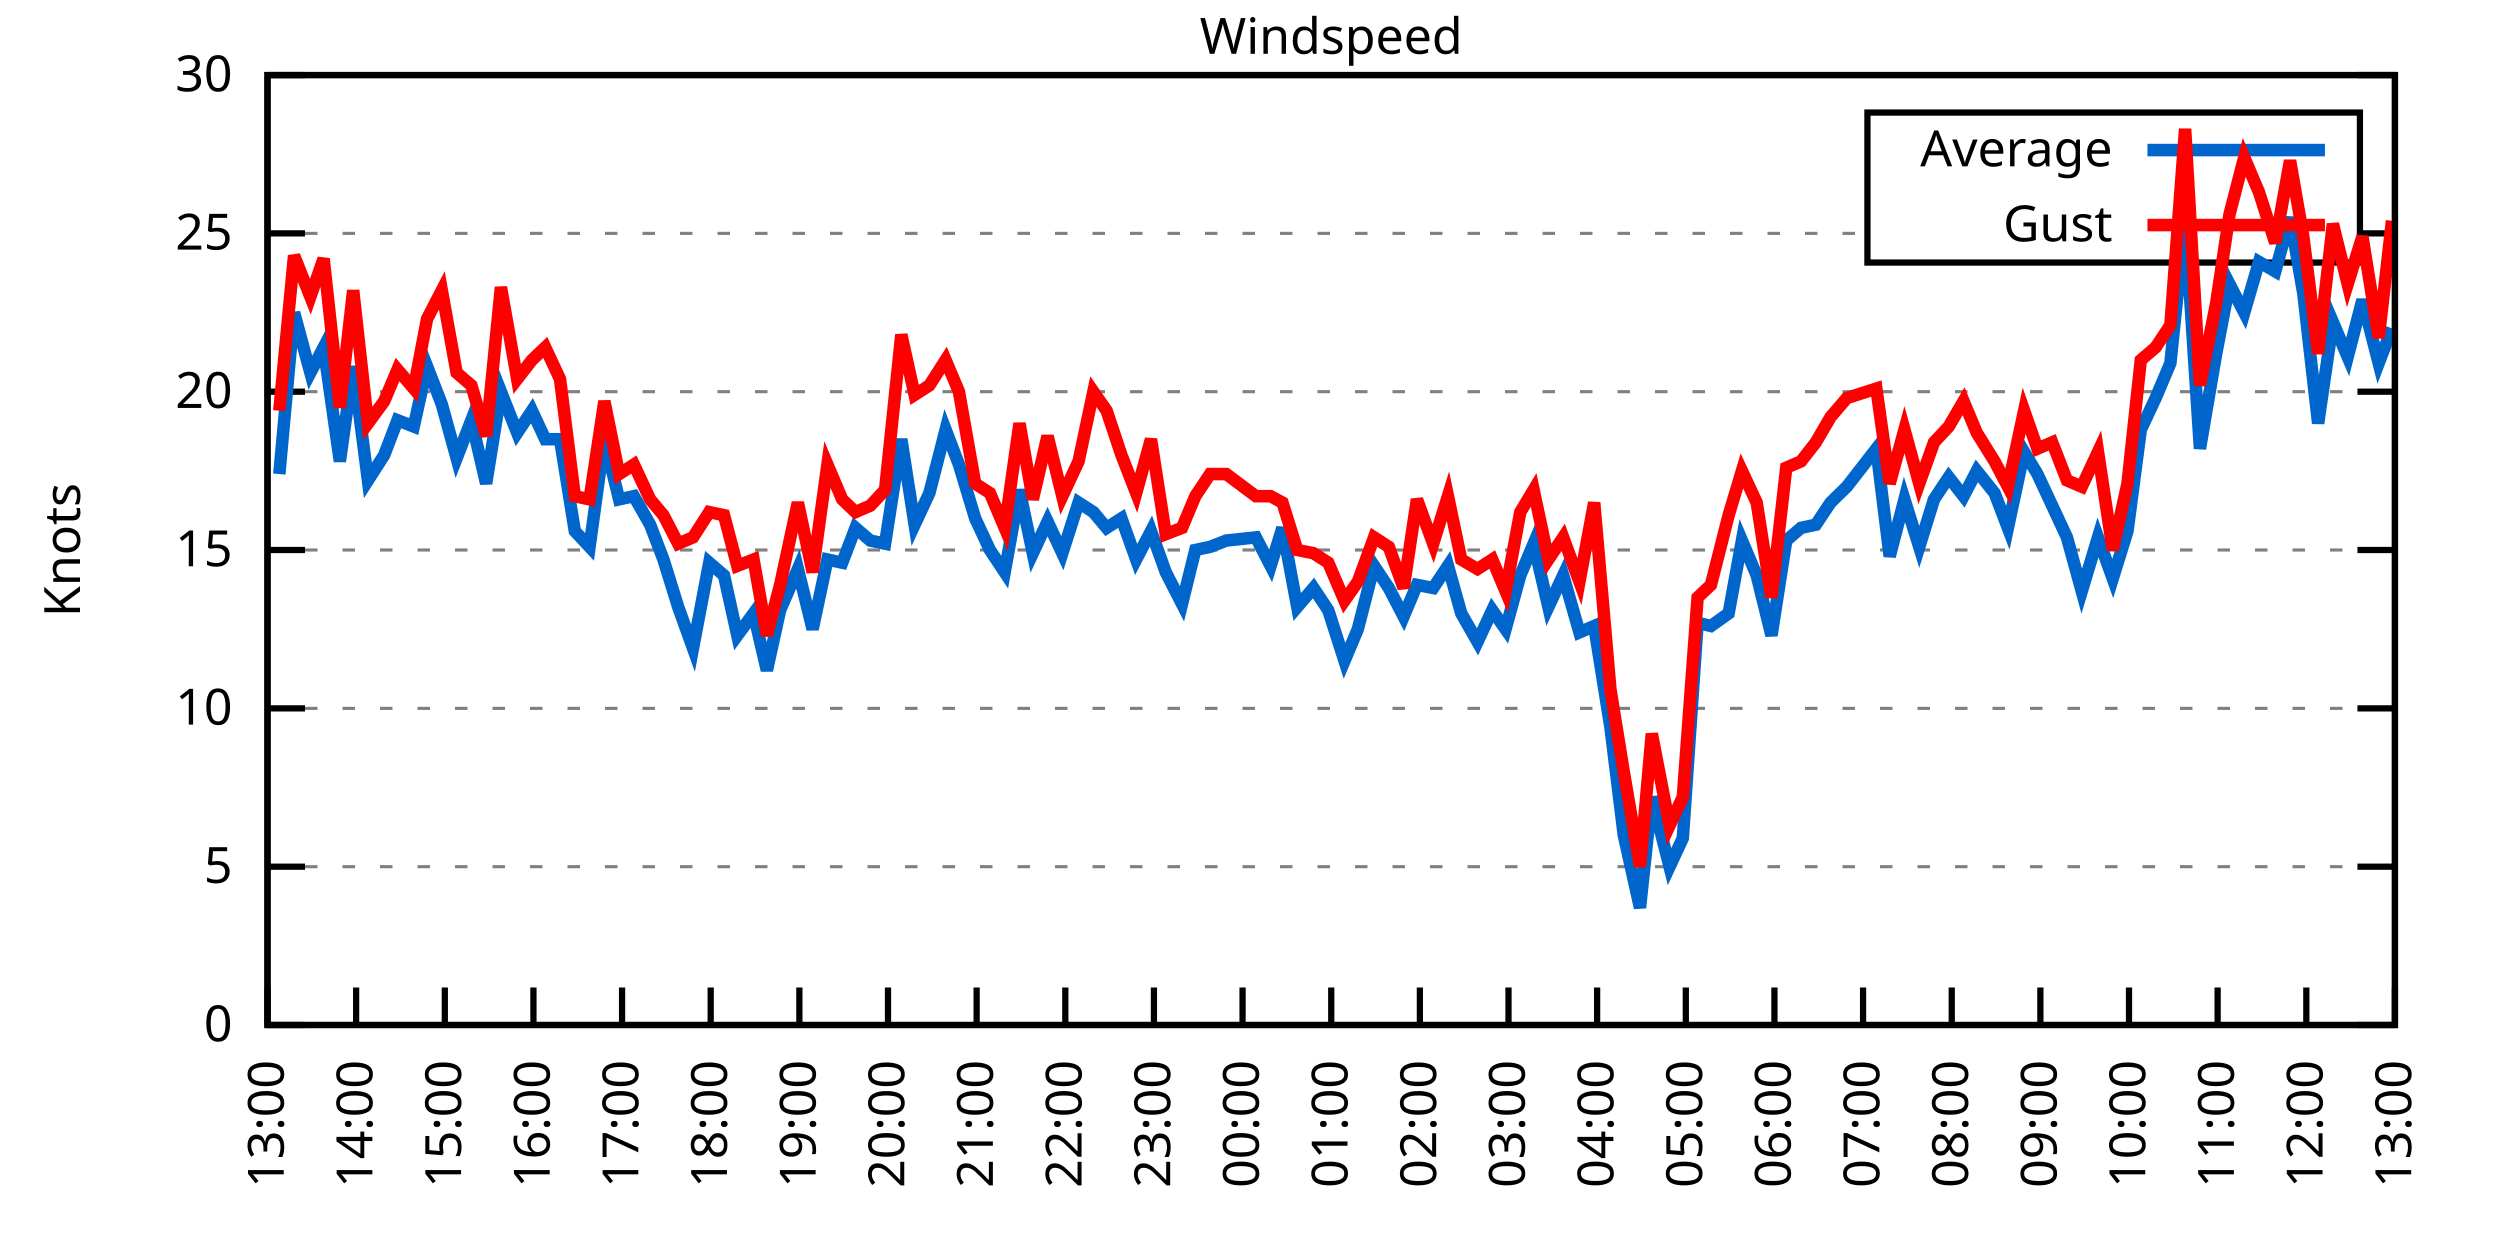
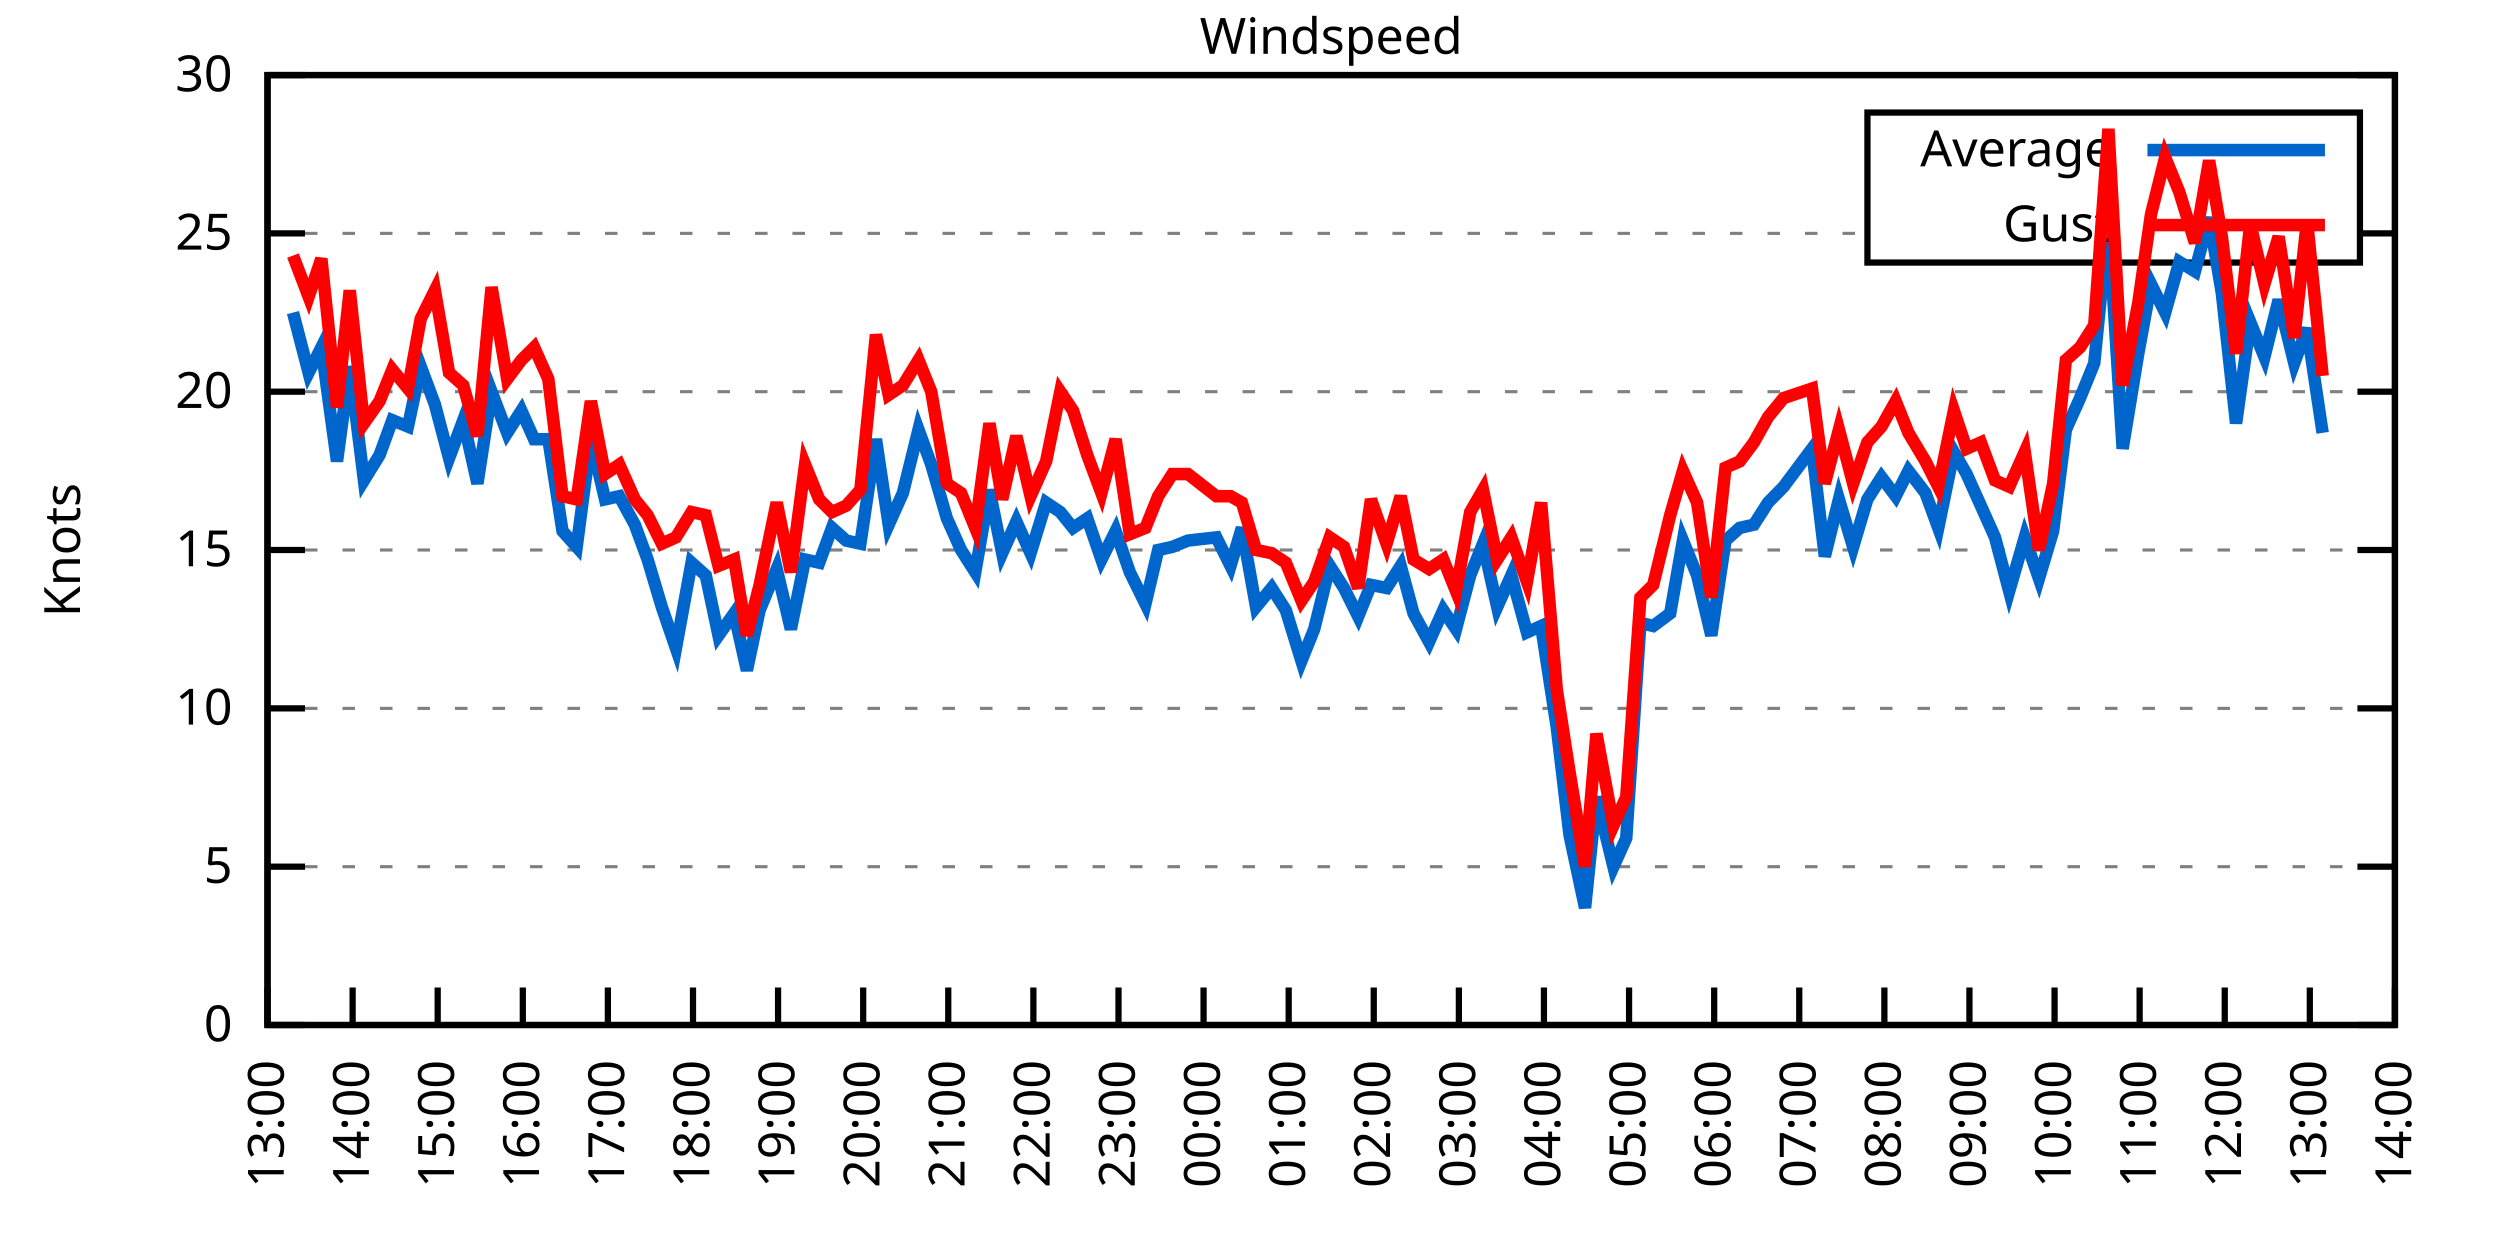
<svg xmlns="http://www.w3.org/2000/svg" xmlns:xlink="http://www.w3.org/1999/xlink" width="400" height="200" viewBox="0 0 400 200">
  <g id="gnuplot_canvas">
    <rect x="0" y="0" width="400" height="200" fill="none" />
    <defs>
      <circle id="gpDot" r="0.5" stroke-width="0.5" stroke="currentColor" />
      <path id="gpPt0" stroke-width="0.333" stroke="currentColor" d="M-1,0 h2 M0,-1 v2" />
      <path id="gpPt1" stroke-width="0.333" stroke="currentColor" d="M-1,-1 L1,1 M1,-1 L-1,1" />
      <path id="gpPt2" stroke-width="0.333" stroke="currentColor" d="M-1,0 L1,0 M0,-1 L0,1 M-1,-1 L1,1 M-1,1 L1,-1" />
      <rect id="gpPt3" stroke-width="0.333" stroke="currentColor" x="-1" y="-1" width="2" height="2" />
      <rect id="gpPt4" stroke-width="0.333" stroke="currentColor" fill="currentColor" x="-1" y="-1" width="2" height="2" />
      <circle id="gpPt5" stroke-width="0.333" stroke="currentColor" cx="0" cy="0" r="1" />
      <use xlink:href="#gpPt5" id="gpPt6" fill="currentColor" stroke="none" />
      <path id="gpPt7" stroke-width="0.333" stroke="currentColor" d="M0,-1.33 L-1.33,0.67 L1.33,0.67 z" />
      <use xlink:href="#gpPt7" id="gpPt8" fill="currentColor" stroke="none" />
      <use xlink:href="#gpPt7" id="gpPt9" stroke="currentColor" transform="rotate(180)" />
      <use xlink:href="#gpPt9" id="gpPt10" fill="currentColor" stroke="none" />
      <use xlink:href="#gpPt3" id="gpPt11" stroke="currentColor" transform="rotate(45)" />
      <use xlink:href="#gpPt11" id="gpPt12" fill="currentColor" stroke="none" />
      <path id="gpPt13" stroke-width="0.333" stroke="currentColor" d="M0,1.330 L1.265,0.411 L0.782,-1.067 L-0.782,-1.076 L-1.265,0.411 z" />
      <use xlink:href="#gpPt13" id="gpPt14" fill="currentColor" stroke="none" />
      <filter id="textbox" filterUnits="objectBoundingBox" x="0" y="0" height="1" width="1">
        <feFlood flood-color="white" flood-opacity="1" result="bgnd" />
        <feComposite in="SourceGraphic" in2="bgnd" operator="atop" />
      </filter>
      <filter id="greybox" filterUnits="objectBoundingBox" x="0" y="0" height="1" width="1">
        <feFlood flood-color="lightgrey" flood-opacity="1" result="grey" />
        <feComposite in="SourceGraphic" in2="grey" operator="atop" />
      </filter>
    </defs>
    <g fill="none" color="white" stroke="currentColor" stroke-width="1.00" stroke-linecap="butt" stroke-linejoin="miter">
</g>
    <g fill="none" color="black" stroke="currentColor" stroke-width="1.00" stroke-linecap="butt" stroke-linejoin="miter">
      <g stroke="none" shape-rendering="crispEdges">
        <polygon fill="rgb(255, 255, 255)" points="42.80,164.00 383.18,164.00 383.18,12.02 42.80,12.02 " />
      </g>
    </g>
    <g fill="none" color="black" stroke="currentColor" stroke-width="1.00" stroke-linecap="butt" stroke-linejoin="miter">
</g>
    <g fill="none" color="black" stroke="black" stroke-width="0.50" stroke-linecap="butt" stroke-linejoin="miter">
</g>
    <g fill="none" color="gray" stroke="currentColor" stroke-width="0.50" stroke-linecap="butt" stroke-linejoin="miter">
      <path stroke="gray" stroke-dasharray="2,4" class="gridline" d="M42.80,164.00 L383.19,164.00  " />
    </g>
    <g fill="none" color="gray" stroke="gray" stroke-width="1.00" stroke-linecap="butt" stroke-linejoin="miter">
</g>
    <g fill="none" color="black" stroke="currentColor" stroke-width="1.00" stroke-linecap="butt" stroke-linejoin="miter">
      <path stroke="black" d="M42.80,164.00 L48.80,164.00 M383.19,164.00 L377.19,164.00  " />
      <g transform="translate(37.20,166.60)" stroke="none" fill="black" font-family="Sans" font-size="8.00" text-anchor="end">
        <text>
          <tspan font-family="Sans"> 0</tspan>
        </text>
      </g>
    </g>
    <g fill="none" color="black" stroke="currentColor" stroke-width="1.00" stroke-linecap="butt" stroke-linejoin="miter">
</g>
    <g fill="none" color="black" stroke="black" stroke-width="0.50" stroke-linecap="butt" stroke-linejoin="miter">
</g>
    <g fill="none" color="gray" stroke="currentColor" stroke-width="0.50" stroke-linecap="butt" stroke-linejoin="miter">
      <path stroke="gray" stroke-dasharray="2,4" class="gridline" d="M42.80,138.67 L383.19,138.67  " />
    </g>
    <g fill="none" color="gray" stroke="gray" stroke-width="1.00" stroke-linecap="butt" stroke-linejoin="miter">
</g>
    <g fill="none" color="black" stroke="currentColor" stroke-width="1.00" stroke-linecap="butt" stroke-linejoin="miter">
      <path stroke="black" d="M42.80,138.67 L48.80,138.67 M383.19,138.67 L377.19,138.67  " />
      <g transform="translate(37.20,141.27)" stroke="none" fill="black" font-family="Sans" font-size="8.00" text-anchor="end">
        <text>
          <tspan font-family="Sans"> 5</tspan>
        </text>
      </g>
    </g>
    <g fill="none" color="black" stroke="currentColor" stroke-width="1.00" stroke-linecap="butt" stroke-linejoin="miter">
</g>
    <g fill="none" color="black" stroke="black" stroke-width="0.50" stroke-linecap="butt" stroke-linejoin="miter">
</g>
    <g fill="none" color="gray" stroke="currentColor" stroke-width="0.50" stroke-linecap="butt" stroke-linejoin="miter">
      <path stroke="gray" stroke-dasharray="2,4" class="gridline" d="M42.80,113.34 L383.19,113.34  " />
    </g>
    <g fill="none" color="gray" stroke="gray" stroke-width="1.00" stroke-linecap="butt" stroke-linejoin="miter">
</g>
    <g fill="none" color="black" stroke="currentColor" stroke-width="1.00" stroke-linecap="butt" stroke-linejoin="miter">
      <path stroke="black" d="M42.80,113.34 L48.80,113.34 M383.19,113.34 L377.19,113.34  " />
      <g transform="translate(37.20,115.94)" stroke="none" fill="black" font-family="Sans" font-size="8.00" text-anchor="end">
        <text>
          <tspan font-family="Sans"> 10</tspan>
        </text>
      </g>
    </g>
    <g fill="none" color="black" stroke="currentColor" stroke-width="1.00" stroke-linecap="butt" stroke-linejoin="miter">
</g>
    <g fill="none" color="black" stroke="black" stroke-width="0.50" stroke-linecap="butt" stroke-linejoin="miter">
</g>
    <g fill="none" color="gray" stroke="currentColor" stroke-width="0.50" stroke-linecap="butt" stroke-linejoin="miter">
      <path stroke="gray" stroke-dasharray="2,4" class="gridline" d="M42.80,88.00 L383.19,88.00  " />
    </g>
    <g fill="none" color="gray" stroke="gray" stroke-width="1.00" stroke-linecap="butt" stroke-linejoin="miter">
</g>
    <g fill="none" color="black" stroke="currentColor" stroke-width="1.00" stroke-linecap="butt" stroke-linejoin="miter">
      <path stroke="black" d="M42.80,88.00 L48.80,88.00 M383.19,88.00 L377.19,88.00  " />
      <g transform="translate(37.20,90.60)" stroke="none" fill="black" font-family="Sans" font-size="8.00" text-anchor="end">
        <text>
          <tspan font-family="Sans"> 15</tspan>
        </text>
      </g>
    </g>
    <g fill="none" color="black" stroke="currentColor" stroke-width="1.00" stroke-linecap="butt" stroke-linejoin="miter">
</g>
    <g fill="none" color="black" stroke="black" stroke-width="0.50" stroke-linecap="butt" stroke-linejoin="miter">
</g>
    <g fill="none" color="gray" stroke="currentColor" stroke-width="0.50" stroke-linecap="butt" stroke-linejoin="miter">
      <path stroke="gray" stroke-dasharray="2,4" class="gridline" d="M42.80,62.67 L383.19,62.67  " />
    </g>
    <g fill="none" color="gray" stroke="gray" stroke-width="1.00" stroke-linecap="butt" stroke-linejoin="miter">
</g>
    <g fill="none" color="black" stroke="currentColor" stroke-width="1.00" stroke-linecap="butt" stroke-linejoin="miter">
      <path stroke="black" d="M42.80,62.67 L48.80,62.67 M383.19,62.67 L377.19,62.67  " />
      <g transform="translate(37.20,65.27)" stroke="none" fill="black" font-family="Sans" font-size="8.00" text-anchor="end">
        <text>
          <tspan font-family="Sans"> 20</tspan>
        </text>
      </g>
    </g>
    <g fill="none" color="black" stroke="currentColor" stroke-width="1.00" stroke-linecap="butt" stroke-linejoin="miter">
</g>
    <g fill="none" color="black" stroke="black" stroke-width="0.50" stroke-linecap="butt" stroke-linejoin="miter">
</g>
    <g fill="none" color="gray" stroke="currentColor" stroke-width="0.50" stroke-linecap="butt" stroke-linejoin="miter">
      <path stroke="gray" stroke-dasharray="2,4" class="gridline" d="M42.80,37.34 L298.79,37.34 M377.59,37.34 L383.19,37.34  " />
    </g>
    <g fill="none" color="gray" stroke="gray" stroke-width="1.00" stroke-linecap="butt" stroke-linejoin="miter">
</g>
    <g fill="none" color="black" stroke="currentColor" stroke-width="1.00" stroke-linecap="butt" stroke-linejoin="miter">
      <path stroke="black" d="M42.80,37.34 L48.80,37.34 M383.19,37.34 L377.19,37.34  " />
      <g transform="translate(37.20,39.94)" stroke="none" fill="black" font-family="Sans" font-size="8.00" text-anchor="end">
        <text>
          <tspan font-family="Sans"> 25</tspan>
        </text>
      </g>
    </g>
    <g fill="none" color="black" stroke="currentColor" stroke-width="1.00" stroke-linecap="butt" stroke-linejoin="miter">
</g>
    <g fill="none" color="black" stroke="black" stroke-width="0.50" stroke-linecap="butt" stroke-linejoin="miter">
</g>
    <g fill="none" color="gray" stroke="currentColor" stroke-width="0.50" stroke-linecap="butt" stroke-linejoin="miter">
      <path stroke="gray" stroke-dasharray="2,4" class="gridline" d="M42.80,12.01 L383.19,12.01  " />
    </g>
    <g fill="none" color="gray" stroke="gray" stroke-width="1.00" stroke-linecap="butt" stroke-linejoin="miter">
</g>
    <g fill="none" color="black" stroke="currentColor" stroke-width="1.00" stroke-linecap="butt" stroke-linejoin="miter">
      <path stroke="black" d="M42.80,12.01 L48.80,12.01 M383.19,12.01 L377.19,12.01  " />
      <g transform="translate(37.20,14.61)" stroke="none" fill="black" font-family="Sans" font-size="8.00" text-anchor="end">
        <text>
          <tspan font-family="Sans"> 30</tspan>
        </text>
      </g>
    </g>
    <g fill="none" color="black" stroke="currentColor" stroke-width="1.00" stroke-linecap="butt" stroke-linejoin="miter">
      <path stroke="black" d="M42.80,164.00 L42.80,158.00  " />
      <g transform="translate(45.40,169.60) rotate(270.00)" stroke="none" fill="black" font-family="Sans" font-size="8.00" text-anchor="end">
        <text>
          <tspan font-family="Sans">13:00</tspan>
        </text>
      </g>
    </g>
    <g fill="none" color="black" stroke="currentColor" stroke-width="1.00" stroke-linecap="butt" stroke-linejoin="miter">
-       <path stroke="black" d="M56.98,164.00 L56.98,158.00  " />
-       <g transform="translate(59.58,169.60) rotate(270.00)" stroke="none" fill="black" font-family="Sans" font-size="8.00" text-anchor="end">
+       <path stroke="black" d="M56.42,164.00 L56.42,158.00  " />
+       <g transform="translate(59.02,169.60) rotate(270.00)" stroke="none" fill="black" font-family="Sans" font-size="8.00" text-anchor="end">
        <text>
          <tspan font-family="Sans">14:00</tspan>
        </text>
      </g>
    </g>
    <g fill="none" color="black" stroke="currentColor" stroke-width="1.00" stroke-linecap="butt" stroke-linejoin="miter">
-       <path stroke="black" d="M71.17,164.00 L71.17,158.00  " />
-       <g transform="translate(73.77,169.60) rotate(270.00)" stroke="none" fill="black" font-family="Sans" font-size="8.00" text-anchor="end">
+       <path stroke="black" d="M70.03,164.00 L70.03,158.00  " />
+       <g transform="translate(72.63,169.60) rotate(270.00)" stroke="none" fill="black" font-family="Sans" font-size="8.00" text-anchor="end">
        <text>
          <tspan font-family="Sans">15:00</tspan>
        </text>
      </g>
    </g>
    <g fill="none" color="black" stroke="currentColor" stroke-width="1.00" stroke-linecap="butt" stroke-linejoin="miter">
-       <path stroke="black" d="M85.35,164.00 L85.35,158.00  " />
-       <g transform="translate(87.95,169.60) rotate(270.00)" stroke="none" fill="black" font-family="Sans" font-size="8.00" text-anchor="end">
+       <path stroke="black" d="M83.65,164.00 L83.65,158.00  " />
+       <g transform="translate(86.25,169.60) rotate(270.00)" stroke="none" fill="black" font-family="Sans" font-size="8.00" text-anchor="end">
        <text>
          <tspan font-family="Sans">16:00</tspan>
        </text>
      </g>
    </g>
    <g fill="none" color="black" stroke="currentColor" stroke-width="1.00" stroke-linecap="butt" stroke-linejoin="miter">
-       <path stroke="black" d="M99.53,164.00 L99.53,158.00  " />
-       <g transform="translate(102.13,169.60) rotate(270.00)" stroke="none" fill="black" font-family="Sans" font-size="8.00" text-anchor="end">
+       <path stroke="black" d="M97.26,164.00 L97.26,158.00  " />
+       <g transform="translate(99.86,169.60) rotate(270.00)" stroke="none" fill="black" font-family="Sans" font-size="8.00" text-anchor="end">
        <text>
          <tspan font-family="Sans">17:00</tspan>
        </text>
      </g>
    </g>
    <g fill="none" color="black" stroke="currentColor" stroke-width="1.00" stroke-linecap="butt" stroke-linejoin="miter">
-       <path stroke="black" d="M113.71,164.00 L113.71,158.00  " />
-       <g transform="translate(116.31,169.60) rotate(270.00)" stroke="none" fill="black" font-family="Sans" font-size="8.00" text-anchor="end">
+       <path stroke="black" d="M110.88,164.00 L110.88,158.00  " />
+       <g transform="translate(113.48,169.60) rotate(270.00)" stroke="none" fill="black" font-family="Sans" font-size="8.00" text-anchor="end">
        <text>
          <tspan font-family="Sans">18:00</tspan>
        </text>
      </g>
    </g>
    <g fill="none" color="black" stroke="currentColor" stroke-width="1.00" stroke-linecap="butt" stroke-linejoin="miter">
-       <path stroke="black" d="M127.90,164.00 L127.90,158.00  " />
-       <g transform="translate(130.50,169.60) rotate(270.00)" stroke="none" fill="black" font-family="Sans" font-size="8.00" text-anchor="end">
+       <path stroke="black" d="M124.49,164.00 L124.49,158.00  " />
+       <g transform="translate(127.09,169.60) rotate(270.00)" stroke="none" fill="black" font-family="Sans" font-size="8.00" text-anchor="end">
        <text>
          <tspan font-family="Sans">19:00</tspan>
        </text>
      </g>
    </g>
    <g fill="none" color="black" stroke="currentColor" stroke-width="1.00" stroke-linecap="butt" stroke-linejoin="miter">
-       <path stroke="black" d="M142.08,164.00 L142.08,158.00  " />
-       <g transform="translate(144.68,169.60) rotate(270.00)" stroke="none" fill="black" font-family="Sans" font-size="8.00" text-anchor="end">
+       <path stroke="black" d="M138.11,164.00 L138.11,158.00  " />
+       <g transform="translate(140.71,169.60) rotate(270.00)" stroke="none" fill="black" font-family="Sans" font-size="8.00" text-anchor="end">
        <text>
          <tspan font-family="Sans">20:00</tspan>
        </text>
      </g>
    </g>
    <g fill="none" color="black" stroke="currentColor" stroke-width="1.00" stroke-linecap="butt" stroke-linejoin="miter">
-       <path stroke="black" d="M156.26,164.00 L156.26,158.00  " />
-       <g transform="translate(158.86,169.60) rotate(270.00)" stroke="none" fill="black" font-family="Sans" font-size="8.00" text-anchor="end">
+       <path stroke="black" d="M151.72,164.00 L151.72,158.00  " />
+       <g transform="translate(154.32,169.60) rotate(270.00)" stroke="none" fill="black" font-family="Sans" font-size="8.00" text-anchor="end">
        <text>
          <tspan font-family="Sans">21:00</tspan>
        </text>
      </g>
    </g>
    <g fill="none" color="black" stroke="currentColor" stroke-width="1.00" stroke-linecap="butt" stroke-linejoin="miter">
-       <path stroke="black" d="M170.45,164.00 L170.45,158.00  " />
-       <g transform="translate(173.05,169.60) rotate(270.00)" stroke="none" fill="black" font-family="Sans" font-size="8.00" text-anchor="end">
+       <path stroke="black" d="M165.34,164.00 L165.34,158.00  " />
+       <g transform="translate(167.94,169.60) rotate(270.00)" stroke="none" fill="black" font-family="Sans" font-size="8.00" text-anchor="end">
        <text>
          <tspan font-family="Sans">22:00</tspan>
        </text>
      </g>
    </g>
    <g fill="none" color="black" stroke="currentColor" stroke-width="1.00" stroke-linecap="butt" stroke-linejoin="miter">
-       <path stroke="black" d="M184.63,164.00 L184.63,158.00  " />
-       <g transform="translate(187.23,169.60) rotate(270.00)" stroke="none" fill="black" font-family="Sans" font-size="8.00" text-anchor="end">
+       <path stroke="black" d="M178.96,164.00 L178.96,158.00  " />
+       <g transform="translate(181.56,169.60) rotate(270.00)" stroke="none" fill="black" font-family="Sans" font-size="8.00" text-anchor="end">
        <text>
          <tspan font-family="Sans">23:00</tspan>
        </text>
      </g>
    </g>
    <g fill="none" color="black" stroke="currentColor" stroke-width="1.00" stroke-linecap="butt" stroke-linejoin="miter">
-       <path stroke="black" d="M198.81,164.00 L198.81,158.00  " />
-       <g transform="translate(201.41,169.60) rotate(270.00)" stroke="none" fill="black" font-family="Sans" font-size="8.00" text-anchor="end">
+       <path stroke="black" d="M192.57,164.00 L192.57,158.00  " />
+       <g transform="translate(195.17,169.60) rotate(270.00)" stroke="none" fill="black" font-family="Sans" font-size="8.00" text-anchor="end">
        <text>
          <tspan font-family="Sans">00:00</tspan>
        </text>
      </g>
    </g>
    <g fill="none" color="black" stroke="currentColor" stroke-width="1.00" stroke-linecap="butt" stroke-linejoin="miter">
-       <path stroke="black" d="M213.00,164.00 L213.00,158.00  " />
-       <g transform="translate(215.60,169.60) rotate(270.00)" stroke="none" fill="black" font-family="Sans" font-size="8.00" text-anchor="end">
+       <path stroke="black" d="M206.19,164.00 L206.19,158.00  " />
+       <g transform="translate(208.79,169.60) rotate(270.00)" stroke="none" fill="black" font-family="Sans" font-size="8.00" text-anchor="end">
        <text>
          <tspan font-family="Sans">01:00</tspan>
        </text>
      </g>
    </g>
    <g fill="none" color="black" stroke="currentColor" stroke-width="1.00" stroke-linecap="butt" stroke-linejoin="miter">
-       <path stroke="black" d="M227.18,164.00 L227.18,158.00  " />
-       <g transform="translate(229.78,169.60) rotate(270.00)" stroke="none" fill="black" font-family="Sans" font-size="8.00" text-anchor="end">
+       <path stroke="black" d="M219.80,164.00 L219.80,158.00  " />
+       <g transform="translate(222.40,169.60) rotate(270.00)" stroke="none" fill="black" font-family="Sans" font-size="8.00" text-anchor="end">
        <text>
          <tspan font-family="Sans">02:00</tspan>
        </text>
      </g>
    </g>
    <g fill="none" color="black" stroke="currentColor" stroke-width="1.00" stroke-linecap="butt" stroke-linejoin="miter">
-       <path stroke="black" d="M241.36,164.00 L241.36,158.00  " />
-       <g transform="translate(243.96,169.60) rotate(270.00)" stroke="none" fill="black" font-family="Sans" font-size="8.00" text-anchor="end">
+       <path stroke="black" d="M233.42,164.00 L233.42,158.00  " />
+       <g transform="translate(236.02,169.60) rotate(270.00)" stroke="none" fill="black" font-family="Sans" font-size="8.00" text-anchor="end">
        <text>
          <tspan font-family="Sans">03:00</tspan>
        </text>
      </g>
    </g>
    <g fill="none" color="black" stroke="currentColor" stroke-width="1.00" stroke-linecap="butt" stroke-linejoin="miter">
-       <path stroke="black" d="M255.54,164.00 L255.54,158.00  " />
-       <g transform="translate(258.14,169.60) rotate(270.00)" stroke="none" fill="black" font-family="Sans" font-size="8.00" text-anchor="end">
+       <path stroke="black" d="M247.03,164.00 L247.03,158.00  " />
+       <g transform="translate(249.63,169.60) rotate(270.00)" stroke="none" fill="black" font-family="Sans" font-size="8.00" text-anchor="end">
        <text>
          <tspan font-family="Sans">04:00</tspan>
        </text>
      </g>
    </g>
    <g fill="none" color="black" stroke="currentColor" stroke-width="1.00" stroke-linecap="butt" stroke-linejoin="miter">
-       <path stroke="black" d="M269.73,164.00 L269.73,158.00  " />
-       <g transform="translate(272.33,169.60) rotate(270.00)" stroke="none" fill="black" font-family="Sans" font-size="8.00" text-anchor="end">
+       <path stroke="black" d="M260.65,164.00 L260.65,158.00  " />
+       <g transform="translate(263.25,169.60) rotate(270.00)" stroke="none" fill="black" font-family="Sans" font-size="8.00" text-anchor="end">
        <text>
          <tspan font-family="Sans">05:00</tspan>
        </text>
      </g>
    </g>
    <g fill="none" color="black" stroke="currentColor" stroke-width="1.00" stroke-linecap="butt" stroke-linejoin="miter">
-       <path stroke="black" d="M283.91,164.00 L283.91,158.00  " />
-       <g transform="translate(286.51,169.60) rotate(270.00)" stroke="none" fill="black" font-family="Sans" font-size="8.00" text-anchor="end">
+       <path stroke="black" d="M274.27,164.00 L274.27,158.00  " />
+       <g transform="translate(276.87,169.60) rotate(270.00)" stroke="none" fill="black" font-family="Sans" font-size="8.00" text-anchor="end">
        <text>
          <tspan font-family="Sans">06:00</tspan>
        </text>
      </g>
    </g>
    <g fill="none" color="black" stroke="currentColor" stroke-width="1.00" stroke-linecap="butt" stroke-linejoin="miter">
-       <path stroke="black" d="M298.09,164.00 L298.09,158.00  " />
-       <g transform="translate(300.69,169.60) rotate(270.00)" stroke="none" fill="black" font-family="Sans" font-size="8.00" text-anchor="end">
+       <path stroke="black" d="M287.88,164.00 L287.88,158.00  " />
+       <g transform="translate(290.48,169.60) rotate(270.00)" stroke="none" fill="black" font-family="Sans" font-size="8.00" text-anchor="end">
        <text>
          <tspan font-family="Sans">07:00</tspan>
        </text>
      </g>
    </g>
    <g fill="none" color="black" stroke="currentColor" stroke-width="1.00" stroke-linecap="butt" stroke-linejoin="miter">
-       <path stroke="black" d="M312.28,164.00 L312.28,158.00  " />
-       <g transform="translate(314.88,169.60) rotate(270.00)" stroke="none" fill="black" font-family="Sans" font-size="8.00" text-anchor="end">
+       <path stroke="black" d="M301.50,164.00 L301.50,158.00  " />
+       <g transform="translate(304.10,169.60) rotate(270.00)" stroke="none" fill="black" font-family="Sans" font-size="8.00" text-anchor="end">
        <text>
          <tspan font-family="Sans">08:00</tspan>
        </text>
      </g>
    </g>
    <g fill="none" color="black" stroke="currentColor" stroke-width="1.00" stroke-linecap="butt" stroke-linejoin="miter">
-       <path stroke="black" d="M326.46,164.00 L326.46,158.00  " />
-       <g transform="translate(329.06,169.60) rotate(270.00)" stroke="none" fill="black" font-family="Sans" font-size="8.00" text-anchor="end">
+       <path stroke="black" d="M315.11,164.00 L315.11,158.00  " />
+       <g transform="translate(317.71,169.60) rotate(270.00)" stroke="none" fill="black" font-family="Sans" font-size="8.00" text-anchor="end">
        <text>
          <tspan font-family="Sans">09:00</tspan>
        </text>
      </g>
    </g>
    <g fill="none" color="black" stroke="currentColor" stroke-width="1.00" stroke-linecap="butt" stroke-linejoin="miter">
-       <path stroke="black" d="M340.64,164.00 L340.64,158.00  " />
-       <g transform="translate(343.24,169.60) rotate(270.00)" stroke="none" fill="black" font-family="Sans" font-size="8.00" text-anchor="end">
+       <path stroke="black" d="M328.73,164.00 L328.73,158.00  " />
+       <g transform="translate(331.33,169.60) rotate(270.00)" stroke="none" fill="black" font-family="Sans" font-size="8.00" text-anchor="end">
        <text>
          <tspan font-family="Sans">10:00</tspan>
        </text>
      </g>
    </g>
    <g fill="none" color="black" stroke="currentColor" stroke-width="1.00" stroke-linecap="butt" stroke-linejoin="miter">
-       <path stroke="black" d="M354.82,164.00 L354.82,158.00  " />
-       <g transform="translate(357.42,169.60) rotate(270.00)" stroke="none" fill="black" font-family="Sans" font-size="8.00" text-anchor="end">
+       <path stroke="black" d="M342.34,164.00 L342.34,158.00  " />
+       <g transform="translate(344.94,169.60) rotate(270.00)" stroke="none" fill="black" font-family="Sans" font-size="8.00" text-anchor="end">
        <text>
          <tspan font-family="Sans">11:00</tspan>
        </text>
      </g>
    </g>
    <g fill="none" color="black" stroke="currentColor" stroke-width="1.00" stroke-linecap="butt" stroke-linejoin="miter">
-       <path stroke="black" d="M369.01,164.00 L369.01,158.00  " />
-       <g transform="translate(371.61,169.60) rotate(270.00)" stroke="none" fill="black" font-family="Sans" font-size="8.00" text-anchor="end">
+       <path stroke="black" d="M355.96,164.00 L355.96,158.00  " />
+       <g transform="translate(358.56,169.60) rotate(270.00)" stroke="none" fill="black" font-family="Sans" font-size="8.00" text-anchor="end">
        <text>
          <tspan font-family="Sans">12:00</tspan>
+         </text>
+       </g>
+     </g>
+     <g fill="none" color="black" stroke="currentColor" stroke-width="1.00" stroke-linecap="butt" stroke-linejoin="miter">
+       <path stroke="black" d="M369.57,164.00 L369.57,158.00  " />
+       <g transform="translate(372.17,169.60) rotate(270.00)" stroke="none" fill="black" font-family="Sans" font-size="8.00" text-anchor="end">
+         <text>
+           <tspan font-family="Sans">13:00</tspan>
        </text>
      </g>
    </g>
    <g fill="none" color="black" stroke="currentColor" stroke-width="1.00" stroke-linecap="butt" stroke-linejoin="miter">
      <path stroke="black" d="M383.19,164.00 L383.19,158.00  " />
      <g transform="translate(385.79,169.60) rotate(270.00)" stroke="none" fill="black" font-family="Sans" font-size="8.00" text-anchor="end">
        <text>
-           <tspan font-family="Sans">13:00</tspan>
+           <tspan font-family="Sans">14:00</tspan>
        </text>
      </g>
    </g>
    <g fill="none" color="black" stroke="currentColor" stroke-width="1.00" stroke-linecap="butt" stroke-linejoin="miter">
</g>
    <g fill="none" color="black" stroke="currentColor" stroke-width="1.00" stroke-linecap="butt" stroke-linejoin="miter">
      <path stroke="black" d="M42.80,12.01 L42.80,164.00 L383.19,164.00 L383.19,12.01 L42.80,12.01 Z  " />
    </g>
    <g fill="none" color="black" stroke="currentColor" stroke-width="1.00" stroke-linecap="butt" stroke-linejoin="miter">
</g>
    <g fill="none" color="black" stroke="currentColor" stroke-width="1.00" stroke-linecap="butt" stroke-linejoin="miter">
      <path stroke="black" d="M298.79,42.01 L298.79,18.01 L377.59,18.01 L377.59,42.01 L298.79,42.01 Z  " />
    </g>
    <g id="Windspeed_plot_1">
      <g fill="none" color="white" stroke="black" stroke-width="2.00" stroke-linecap="butt" stroke-linejoin="miter">
</g>
      <g fill="none" color="black" stroke="currentColor" stroke-width="2.00" stroke-linecap="butt" stroke-linejoin="miter">
        <g transform="translate(337.99,26.61)" stroke="none" fill="black" font-family="Sans" font-size="8.00" text-anchor="end">
          <text>
            <tspan font-family="Sans">Average</tspan>
          </text>
        </g>
      </g>
      <g fill="none" color="black" stroke="currentColor" stroke-width="2.00" stroke-linecap="butt" stroke-linejoin="miter">
-         <path stroke="rgb(  0, 102, 204)" d="M343.59,24.01 L371.99,24.01 M44.69,75.85 L47.05,50.01 L49.66,59.63 L51.78,55.58 L54.38,73.82 L56.51,58.62   L58.87,76.86 L61.47,72.81 L63.60,67.23 L66.20,68.25 L68.33,58.62 L70.69,64.70 L73.06,73.31 L75.42,67.23   L77.78,77.37 L80.15,62.67 L82.75,69.26 L85.11,65.71 L87.24,70.27 L89.60,70.27 L91.97,84.97 L94.33,87.50   L96.70,70.27 L99.06,79.90 L101.42,79.39 L104.02,83.95 L106.15,89.52 L108.51,97.12 L110.88,103.71 L113.48,90.03   L115.84,92.06 L117.97,101.68 L120.57,98.14 L122.70,107.26 L124.82,97.63 L127.66,91.04 L130.02,100.67 L132.39,89.52   L134.75,90.03 L136.88,84.46 L139.24,86.49 L141.61,86.99 L144.21,70.27 L146.34,83.95 L148.70,78.89 L151.30,68.75   L153.43,74.33 L156.03,82.94 L158.39,88.00 L160.75,91.55 L163.12,78.38 L165.25,88.51 L167.61,83.45 L169.97,88.51   L172.57,80.41 L174.94,81.93 L177.06,84.46 L179.43,82.94 L181.79,89.52 L184.16,84.97 L186.52,91.55 L189.12,96.62   L191.25,88.00 L193.61,87.50 L196.21,86.49 L200.94,85.98 L203.30,90.54 L205.19,84.46 L207.56,97.12 L210.16,94.08   L212.52,97.63 L215.12,105.74 L217.25,100.67 L219.85,90.54 L222.21,94.08 L224.58,98.64 L226.71,93.58 L229.31,94.08   L231.67,90.54 L233.80,98.14 L236.40,102.70 L238.76,97.63 L240.89,100.67 L243.25,92.06 L245.38,86.99 L247.74,97.12   L250.11,92.06 L252.71,101.18 L255.07,100.16 L257.67,116.38 L259.80,133.60 L262.40,145.25 L264.29,127.52 L267.13,138.67   L269.25,134.11 L271.62,99.66 L273.75,100.16 L276.58,98.14 L278.71,86.49 L281.07,92.06 L283.44,101.68 L285.80,86.49   L288.16,84.46 L290.53,83.95 L292.89,80.41 L295.49,77.87 L300.22,71.79 L302.35,89.02 L304.71,79.90 L307.08,87.50   L309.44,79.90 L311.80,76.35 L314.17,79.39 L316.29,75.34 L319.13,78.89 L321.26,84.46 L323.86,72.30 L325.99,75.85   L328.35,80.91 L330.71,85.98 L333.08,94.59 L335.68,85.98 L338.04,92.56 L340.40,84.97 L342.53,68.75 L344.90,63.69   L347.26,58.11 L349.62,35.32 L351.99,71.79 L354.59,56.59 L356.72,45.45 L359.08,50.01 L361.44,41.90 L364.04,43.42   L366.41,34.81 L368.53,46.97 L370.90,67.74 L373.26,51.53 L375.63,57.10 L377.99,47.98 L380.59,58.11 L382.72,52.54    " />
+         <path stroke="rgb(  0, 102, 204)" d="M343.59,24.01 L371.99,24.01 M46.88,50.01 L49.38,59.63 L51.42,55.58 L53.92,73.82 L55.96,58.62 L58.23,76.86   L60.73,72.81 L62.77,67.23 L65.27,68.25 L67.31,58.62 L69.58,64.70 L71.85,73.31 L74.12,67.23 L76.39,77.37   L78.65,62.67 L81.15,69.26 L83.42,65.71 L85.46,70.27 L87.73,70.27 L90.00,84.97 L92.27,87.50 L94.54,70.27   L96.81,79.90 L99.08,79.39 L101.57,83.95 L103.62,89.52 L105.89,97.12 L108.15,103.71 L110.65,90.03 L112.92,92.06   L114.96,101.68 L117.46,98.14 L119.50,107.26 L121.54,97.63 L124.27,91.04 L126.54,100.67 L128.81,89.52 L131.07,90.03   L133.12,84.46 L135.39,86.49 L137.66,86.99 L140.15,70.27 L142.19,83.95 L144.46,78.89 L146.96,68.75 L149.00,74.33   L151.50,82.94 L153.77,88.00 L156.04,91.55 L158.31,78.38 L160.35,88.51 L162.62,83.45 L164.89,88.51 L167.38,80.41   L169.65,81.93 L171.69,84.46 L173.96,82.94 L176.23,89.52 L178.50,84.97 L180.77,91.55 L183.27,96.62 L185.31,88.00   L187.58,87.50 L190.08,86.49 L194.61,85.98 L196.88,90.54 L198.70,84.46 L200.97,97.12 L203.46,94.08 L205.73,97.63   L208.23,105.74 L210.27,100.67 L212.77,90.54 L215.04,94.08 L217.31,98.64 L219.35,93.58 L221.85,94.08 L224.11,90.54   L226.16,98.14 L228.65,102.70 L230.92,97.63 L232.96,100.67 L235.23,92.06 L237.28,86.99 L239.55,97.12 L241.81,92.06   L244.31,101.18 L246.58,100.16 L249.08,116.38 L251.12,133.60 L253.61,145.25 L255.43,127.52 L258.15,138.67 L260.20,134.11   L262.47,99.66 L264.51,100.16 L267.23,98.14 L269.27,86.49 L271.54,92.06 L273.81,101.68 L276.08,86.49 L278.35,84.46   L280.62,83.95 L282.89,80.41 L285.38,77.87 L289.92,71.79 L291.97,89.02 L294.23,79.90 L296.50,87.50 L298.77,79.90   L301.04,76.35 L303.31,79.39 L305.35,75.34 L308.08,78.89 L310.12,84.46 L312.62,72.30 L314.66,75.85 L316.93,80.91   L319.20,85.98 L321.47,94.59 L323.96,85.98 L326.23,92.56 L328.50,84.97 L330.54,68.75 L332.81,63.69 L335.08,58.11   L337.35,35.32 L339.62,71.79 L342.12,56.59 L344.16,45.45 L346.43,50.01 L348.70,41.90 L351.19,43.42 L353.46,34.81   L355.50,46.97 L357.77,67.74 L360.04,51.53 L362.31,57.10 L364.58,47.98 L367.08,58.11 L369.12,52.54 L371.62,69.26    " />
      </g>
    </g>
    <g id="Windspeed_plot_2">
      <g fill="none" color="black" stroke="currentColor" stroke-width="2.00" stroke-linecap="butt" stroke-linejoin="miter">
        <g transform="translate(337.99,38.61)" stroke="none" fill="black" font-family="Sans" font-size="8.00" text-anchor="end">
          <text>
            <tspan font-family="Sans">Gust</tspan>
          </text>
        </g>
      </g>
      <g fill="none" color="black" stroke="currentColor" stroke-width="2.00" stroke-linecap="butt" stroke-linejoin="miter">
-         <path stroke="rgb(255,   0,   0)" d="M343.59,36.01 L371.99,36.01 M44.69,65.71 L47.05,40.89 L49.66,47.47 L51.78,41.39 L54.38,65.21 L56.51,46.46   L58.87,67.74 L61.47,64.19 L63.60,59.13 L66.20,62.17 L68.33,51.02 L70.69,46.46 L73.06,59.63 L75.42,61.66   L77.78,69.77 L80.15,45.95 L82.75,60.65 L85.11,57.61 L87.24,55.58 L89.60,60.65 L91.97,79.39 L94.33,79.90   L96.70,64.19 L99.06,75.85 L101.42,74.33 L104.02,79.90 L106.15,82.43 L108.51,86.99 L110.88,85.98 L113.48,81.93   L115.84,82.43 L117.97,90.54 L120.57,89.52 L122.70,101.68 L124.82,93.58 L127.66,80.41 L130.02,91.55 L132.39,74.33   L134.75,79.90 L136.88,81.93 L139.24,80.91 L141.61,78.38 L144.21,53.55 L146.34,63.18 L148.70,61.66 L151.30,57.61   L153.43,62.67 L156.03,77.37 L158.39,78.89 L160.75,84.46 L163.12,67.74 L165.25,79.90 L167.61,69.77 L169.97,79.39   L172.57,73.82 L174.94,62.67 L177.06,65.71 L179.43,72.81 L181.79,78.89 L184.16,70.27 L186.52,85.47 L189.12,84.46   L191.25,79.39 L193.61,75.85 L196.21,75.85 L200.94,79.39 L203.30,79.39 L205.19,80.41 L207.56,88.00 L210.16,88.51   L212.52,90.03 L215.12,96.11 L217.25,93.07 L219.85,85.98 L222.21,87.50 L224.58,94.08 L226.71,79.90 L229.31,86.99   L231.67,79.39 L233.80,89.52 L236.40,91.04 L238.76,89.52 L240.89,94.59 L243.25,81.93 L245.38,78.38 L247.74,89.52   L250.11,85.98 L252.71,93.07 L255.07,80.41 L257.67,110.30 L259.80,123.47 L262.40,138.67 L264.29,117.39 L267.13,132.08   L269.25,127.52 L271.62,95.60 L273.75,93.58 L276.58,82.43 L278.71,75.34 L281.07,80.41 L283.44,95.60 L285.80,74.83   L288.16,73.82 L290.53,70.78 L292.89,66.73 L295.49,63.69 L300.22,62.17 L302.35,77.37 L304.71,68.75 L307.08,77.37   L309.44,70.78 L311.80,68.25 L314.17,64.19 L316.29,69.26 L319.13,73.82 L321.26,77.87 L323.86,65.71 L325.99,71.79   L328.35,70.78 L330.71,76.86 L333.08,77.87 L335.68,72.30 L338.04,88.00 L340.40,77.37 L342.53,57.61 L344.90,55.58   L347.26,52.03 L349.62,20.62 L351.99,61.66 L354.59,48.49 L356.72,34.30 L359.08,25.18 L361.44,30.76 L364.04,38.86   L366.41,25.69 L368.53,37.85 L370.90,56.59 L373.26,35.82 L375.63,45.45 L377.99,37.85 L380.59,54.06 L382.72,35.32    " />
+         <path stroke="rgb(255,   0,   0)" d="M343.59,36.01 L371.99,36.01 M46.88,40.89 L49.38,47.47 L51.42,41.39 L53.92,65.21 L55.96,46.46 L58.23,67.74   L60.73,64.19 L62.77,59.13 L65.27,62.17 L67.31,51.02 L69.58,46.46 L71.85,59.63 L74.12,61.66 L76.39,69.77   L78.65,45.95 L81.15,60.65 L83.42,57.61 L85.46,55.58 L87.73,60.65 L90.00,79.39 L92.27,79.90 L94.54,64.19   L96.81,75.85 L99.08,74.33 L101.57,79.90 L103.62,82.43 L105.89,86.99 L108.15,85.98 L110.65,81.93 L112.92,82.43   L114.96,90.54 L117.46,89.52 L119.50,101.68 L121.54,93.58 L124.27,80.41 L126.54,91.55 L128.81,74.33 L131.07,79.90   L133.12,81.93 L135.39,80.91 L137.66,78.38 L140.15,53.55 L142.19,63.18 L144.46,61.66 L146.96,57.61 L149.00,62.67   L151.50,77.37 L153.77,78.89 L156.04,84.46 L158.31,67.74 L160.35,79.90 L162.62,69.77 L164.89,79.39 L167.38,73.82   L169.65,62.67 L171.69,65.71 L173.96,72.81 L176.23,78.89 L178.50,70.27 L180.77,85.47 L183.27,84.46 L185.31,79.39   L187.58,75.85 L190.08,75.85 L194.61,79.39 L196.88,79.39 L198.70,80.41 L200.97,88.00 L203.46,88.51 L205.73,90.03   L208.23,96.11 L210.27,93.07 L212.77,85.98 L215.04,87.50 L217.31,94.08 L219.35,79.90 L221.85,86.99 L224.11,79.39   L226.16,89.52 L228.65,91.04 L230.92,89.52 L232.96,94.59 L235.23,81.93 L237.28,78.38 L239.55,89.52 L241.81,85.98   L244.31,93.07 L246.58,80.41 L249.08,110.30 L251.12,123.47 L253.61,138.67 L255.43,117.39 L258.15,132.08 L260.20,127.52   L262.47,95.60 L264.51,93.58 L267.23,82.43 L269.27,75.34 L271.54,80.41 L273.81,95.60 L276.08,74.83 L278.35,73.82   L280.62,70.78 L282.89,66.73 L285.38,63.69 L289.92,62.17 L291.97,77.37 L294.23,68.75 L296.50,77.37 L298.77,70.78   L301.04,68.25 L303.31,64.19 L305.35,69.26 L308.08,73.82 L310.12,77.87 L312.62,65.71 L314.66,71.79 L316.93,70.78   L319.20,76.86 L321.47,77.87 L323.96,72.30 L326.23,88.00 L328.50,77.37 L330.54,57.61 L332.81,55.58 L335.08,52.03   L337.35,20.62 L339.62,61.66 L342.12,48.49 L344.16,34.30 L346.43,25.18 L348.70,30.76 L351.19,38.86 L353.46,25.69   L355.50,37.85 L357.77,56.59 L360.04,35.82 L362.31,45.45 L364.58,37.85 L367.08,54.06 L369.12,35.32 L371.62,60.14    " />
      </g>
    </g>
    <g fill="none" color="black" stroke="currentColor" stroke-width="2.00" stroke-linecap="butt" stroke-linejoin="miter">
</g>
    <g fill="none" color="black" stroke="black" stroke-width="1.00" stroke-linecap="butt" stroke-linejoin="miter">
</g>
    <g fill="none" color="black" stroke="currentColor" stroke-width="1.00" stroke-linecap="butt" stroke-linejoin="miter">
      <path stroke="black" d="M42.80,12.01 L42.80,164.00 L383.19,164.00 L383.19,12.01 L42.80,12.01 Z  " />
      <g transform="translate(12.80,88.01) rotate(270.00)" stroke="none" fill="black" font-family="Sans" font-size="8.00" text-anchor="middle">
        <text>
          <tspan font-family="Sans">Knots</tspan>
        </text>
      </g>
    </g>
    <g fill="none" color="black" stroke="currentColor" stroke-width="1.00" stroke-linecap="butt" stroke-linejoin="miter">
</g>
    <g fill="none" color="black" stroke="currentColor" stroke-width="1.00" stroke-linecap="butt" stroke-linejoin="miter">
      <g transform="translate(212.99,8.61)" stroke="none" fill="black" font-family="Sans" font-size="8.00" text-anchor="middle">
        <text>
          <tspan font-family="Sans">Windspeed</tspan>
        </text>
      </g>
    </g>
    <g fill="none" color="black" stroke="currentColor" stroke-width="1.00" stroke-linecap="butt" stroke-linejoin="miter">
</g>
  </g>
</svg>
